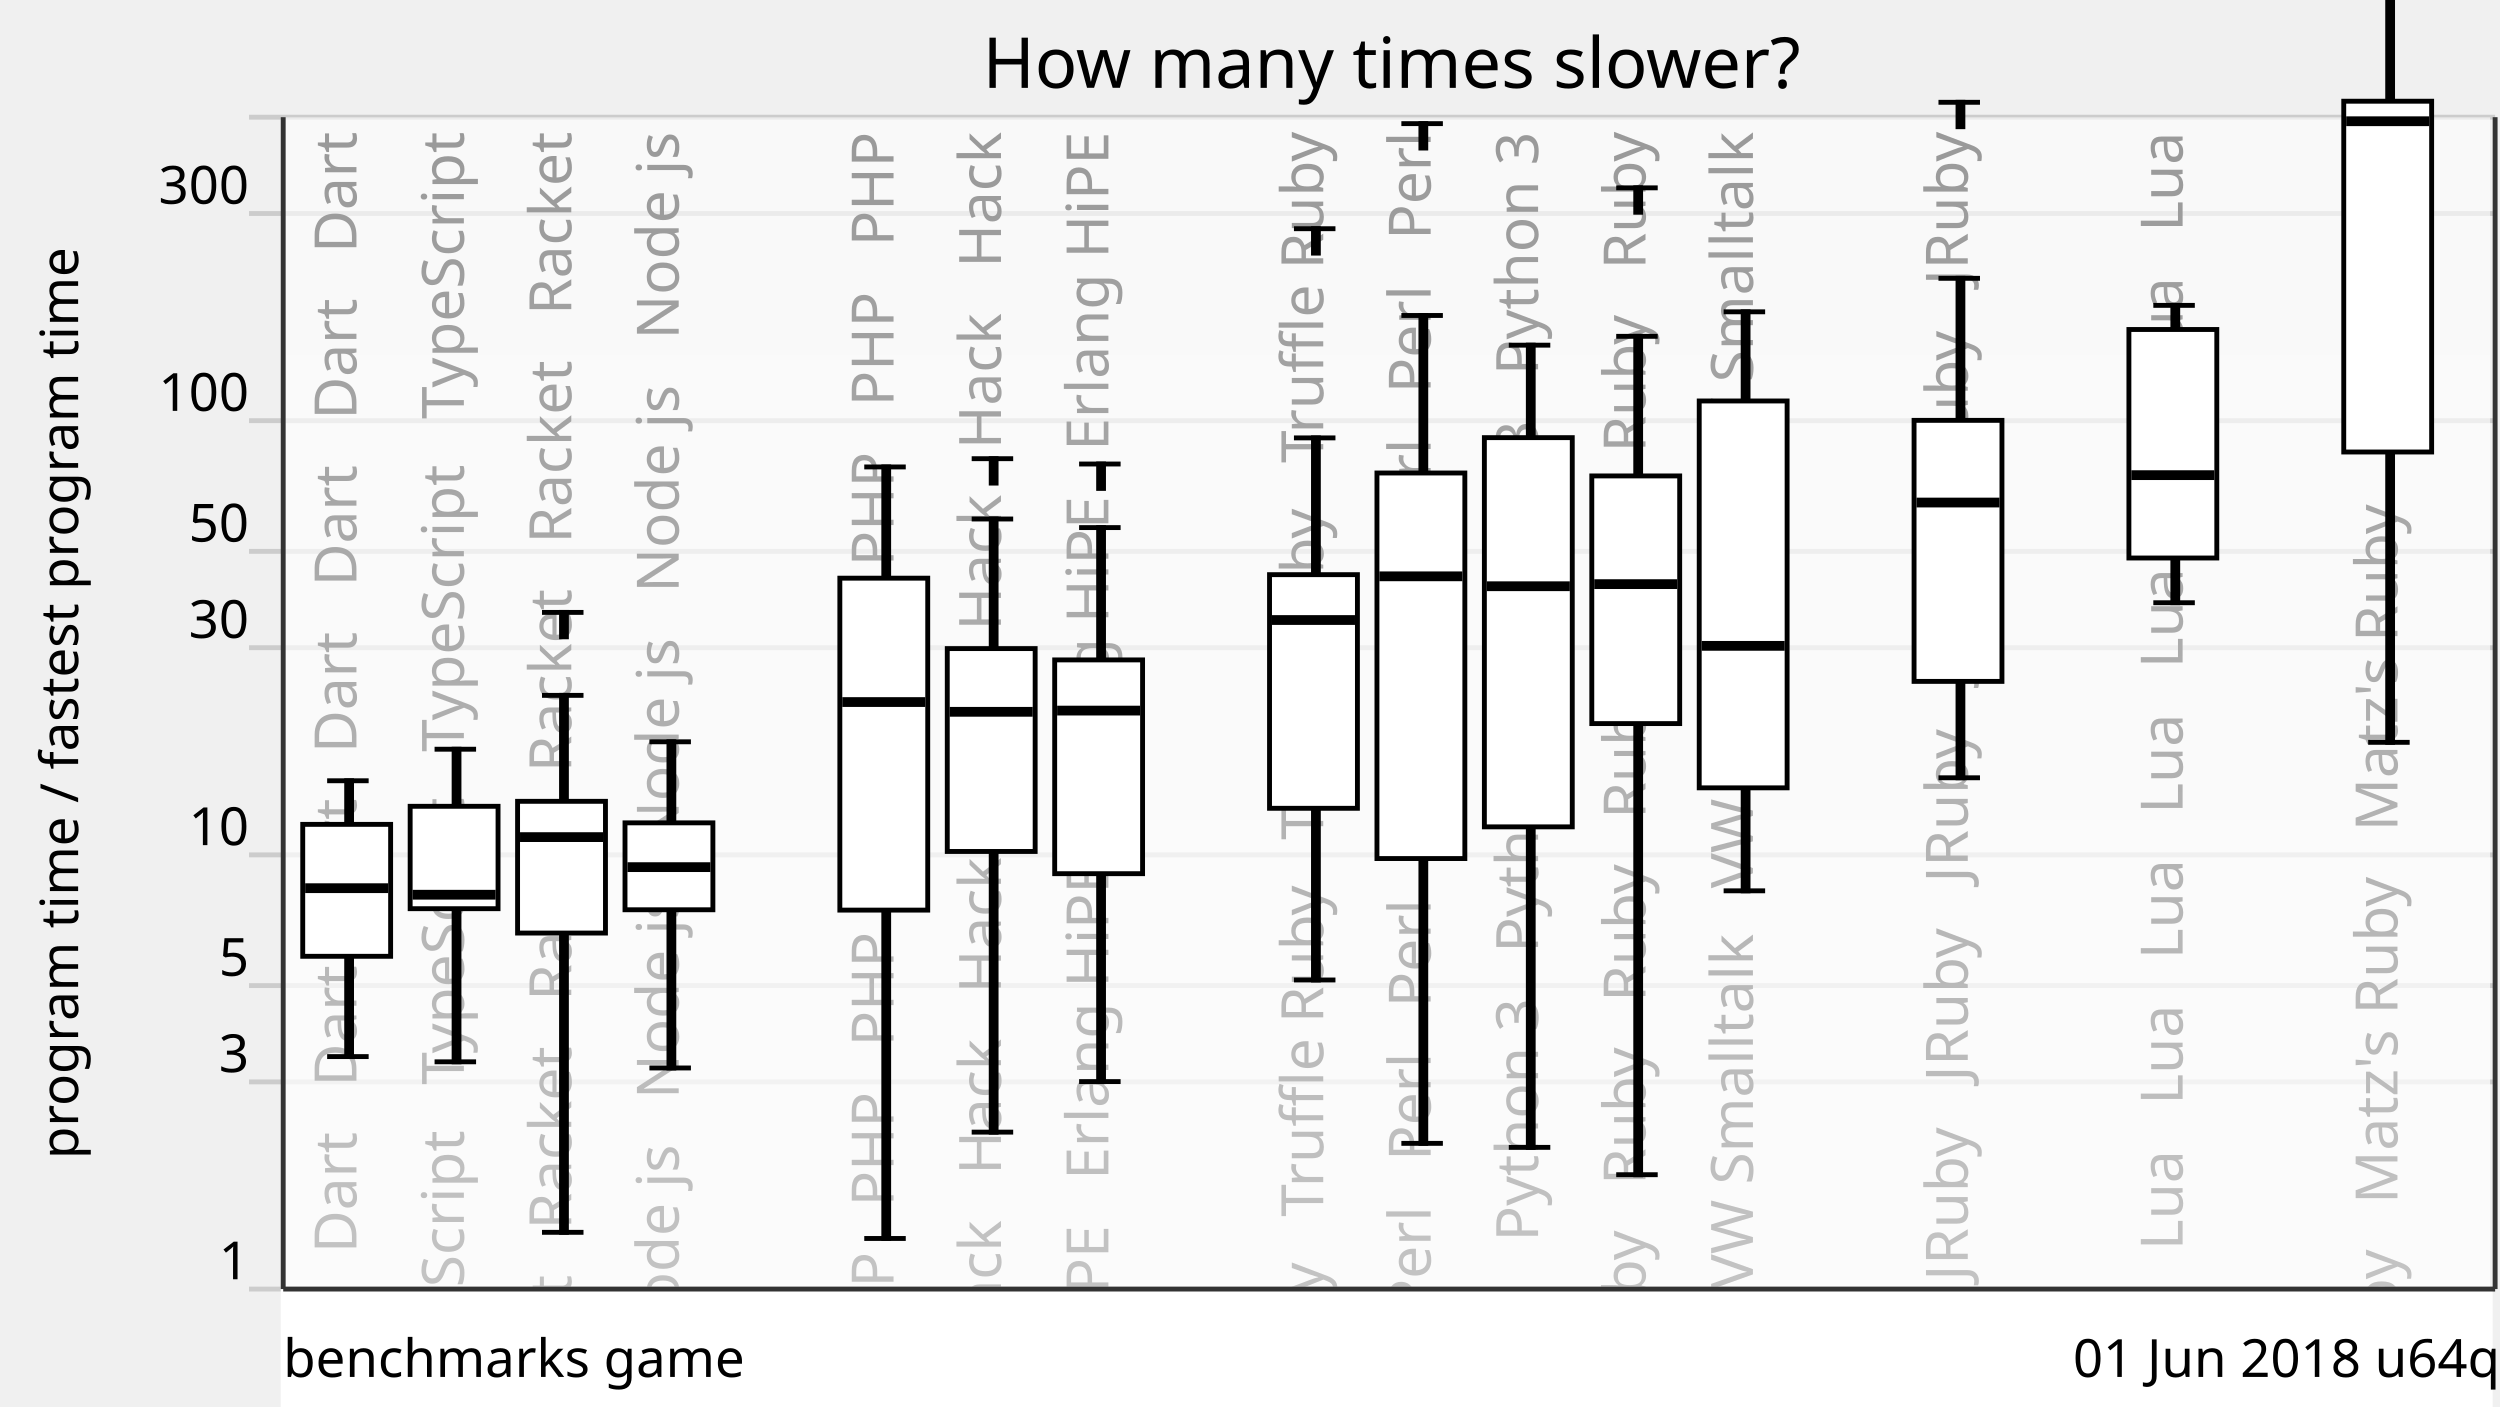
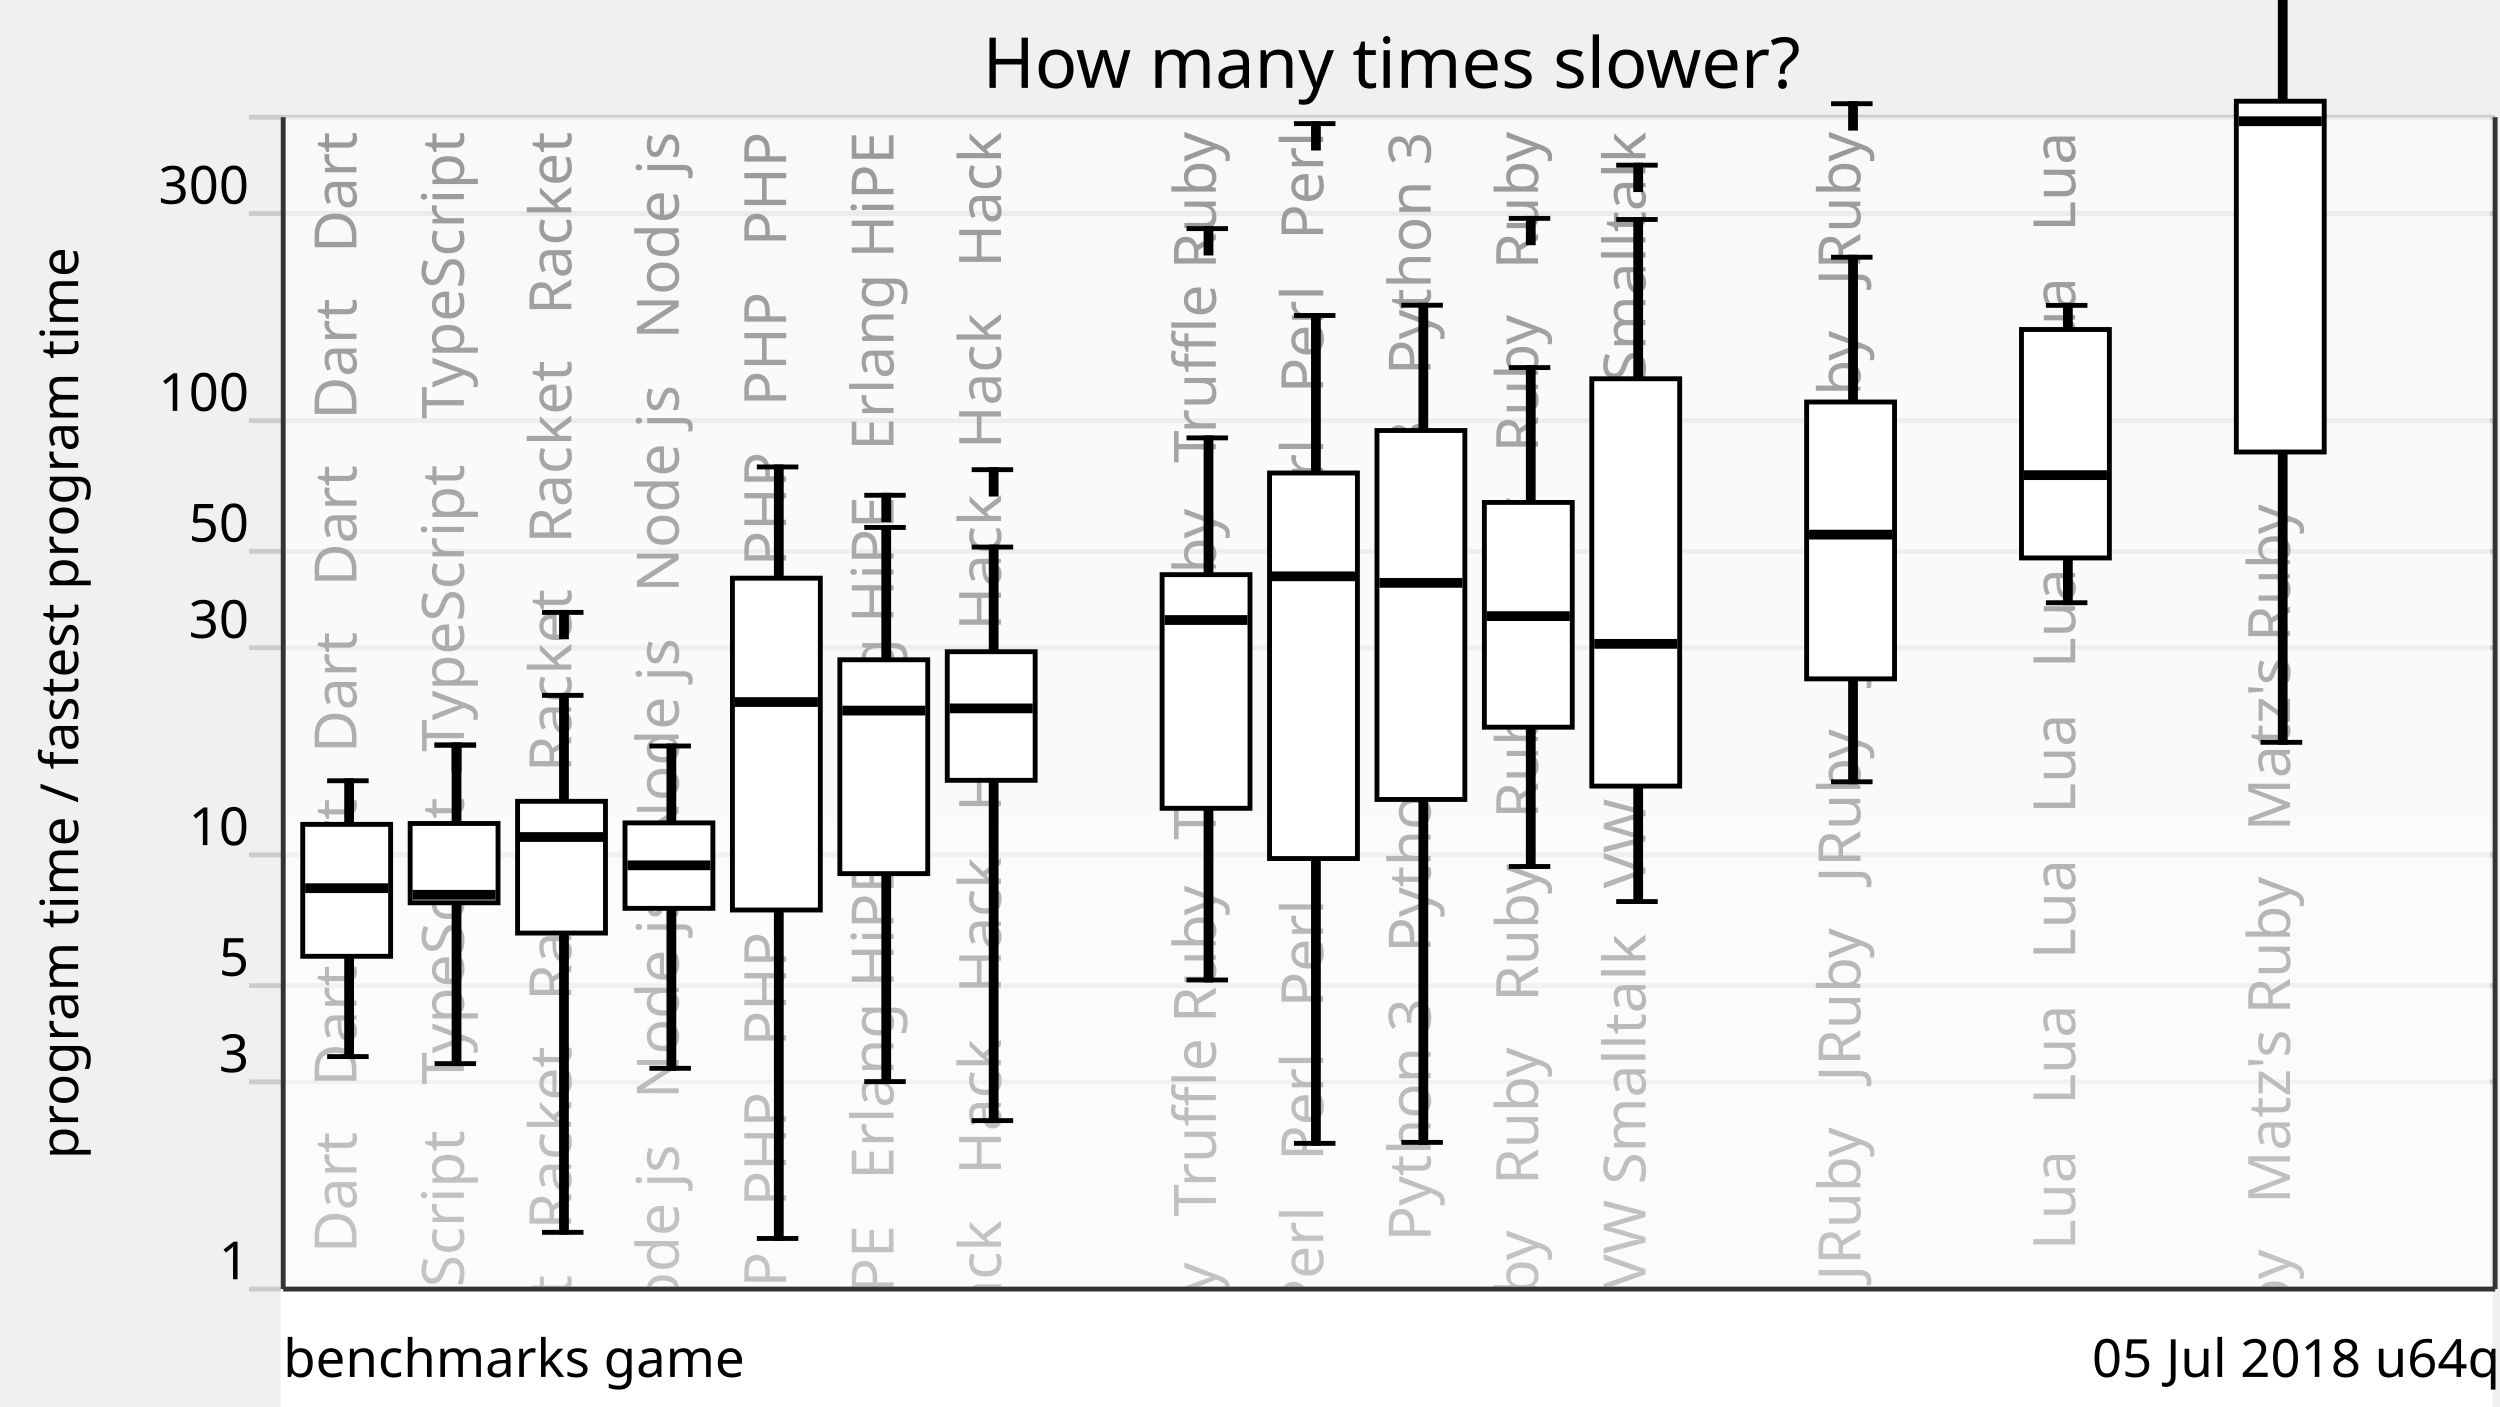
<svg xmlns="http://www.w3.org/2000/svg" xmlns:xlink="http://www.w3.org/1999/xlink" version="1.1" viewBox="0 0 512 288">
  <g style="stroke: #ccc;">
    <line x1="51" y1="264" x2="511" y2="264" />
    <line x1="51" y1="221.57" x2="511" y2="221.57" />
    <line x1="51" y1="201.85" x2="511" y2="201.85" />
    <line x1="51" y1="175.08" x2="511" y2="175.08" />
    <line x1="51" y1="132.65" x2="511" y2="132.65" />
    <line x1="51" y1="112.92" x2="511" y2="112.92" />
    <line x1="51" y1="86.15" x2="511" y2="86.15" />
    <line x1="51" y1="43.73" x2="511" y2="43.73" />
    <line x1="51" y1="24" x2="511" y2="24" />
  </g>
  <g style="text-anchor: end; font-family: Ubuntu,Verdana,sans-serif; font-size: 0.9em;">
    <text x="51" y="262">1</text>
    <text x="51" y="219.57">3</text>
    <text x="51" y="199.85">5</text>
    <text x="51" y="173.08">10</text>
    <text x="51" y="130.65">30</text>
    <text x="51" y="110.92">50</text>
    <text x="51" y="84.15">100</text>
    <text x="51" y="41.73">300</text>
    <text x="51" y="22" />
  </g>
  <defs>
    <linearGradient id="grade" x1="0" y1="0" x2="0" y2="1">
      <stop offset="0" style="stop-color: white" stop-opacity="0.6" />
      <stop offset="1" style="stop-color: white" stop-opacity="0.8" />
    </linearGradient>
    <mask id="fade">
      <rect x="58" y="24" width="452" height="288" fill="url(#grade)" />
    </mask>
    <g id="backgroundText" style="text-anchor: end; font-family: Ubuntu,Verdana,sans-serif; font-size: 1em;">
      <text x="13" y="0" transform="rotate(270,13,0)" xml:space="preserve">Dart   Dart   Dart   Dart   Dart   Dart   Dart   Dart   Dart</text>
      <text x="35" y="0" transform="rotate(270,35,0)" xml:space="preserve">   TypeScript   TypeScript   TypeScript   TypeScript</text>
      <text x="57" y="0" transform="rotate(270,57,0)" xml:space="preserve">   Racket   Racket   Racket   Racket   Racket   Racket</text>
      <text x="79" y="0" transform="rotate(270,79,0)" xml:space="preserve">   Node js   Node js   Node js   Node js   Node js   Node js</text>
-       <br />
-       <b>Warning</b>:  Division by zero in <b>/home/dunham/8000-benchmarksgame/website/lib/lib_chartSVG.php</b> on line <b>289</b>
-       <br />
-       <br />
-       <b>Warning</b>:  str_repeat() expects parameter 2 to be integer, float given in <b>/home/dunham/8000-benchmarksgame/website/lib/lib_chartSVG.php</b> on line <b>290</b>
-       <br />
-       <text x="101" y="0" transform="rotate(270,101,0)" xml:space="preserve" />
-       <text x="123" y="0" transform="rotate(270,123,0)" xml:space="preserve">   PHP   PHP   PHP   PHP   PHP   PHP   PHP   PHP   PHP   PHP</text>
+       <text x="101" y="0" transform="rotate(270,101,0)" xml:space="preserve">   PHP   PHP   PHP   PHP   PHP   PHP   PHP   PHP   PHP   PHP</text>
+       <text x="123" y="0" transform="rotate(270,123,0)" xml:space="preserve">   Erlang HiPE   Erlang HiPE   Erlang HiPE   Erlang HiPE</text>
      <text x="145" y="0" transform="rotate(270,145,0)" xml:space="preserve">Hack   Hack   Hack   Hack   Hack   Hack   Hack   Hack   Hack</text>
-       <text x="167" y="0" transform="rotate(270,167,0)" xml:space="preserve">   Erlang HiPE   Erlang HiPE   Erlang HiPE   Erlang HiPE</text>
-       <br />
-       <b>Warning</b>:  Division by zero in <b>/home/dunham/8000-benchmarksgame/website/lib/lib_chartSVG.php</b> on line <b>289</b>
-       <br />
-       <br />
-       <b>Warning</b>:  str_repeat() expects parameter 2 to be integer, float given in <b>/home/dunham/8000-benchmarksgame/website/lib/lib_chartSVG.php</b> on line <b>290</b>
-       <br />
-       <text x="189" y="0" transform="rotate(270,189,0)" xml:space="preserve" />
-       <text x="211" y="0" transform="rotate(270,211,0)" xml:space="preserve">   Truffle Ruby   Truffle Ruby   Truffle Ruby   Truffle Ruby</text>
-       <text x="233" y="0" transform="rotate(270,233,0)" xml:space="preserve">Perl   Perl   Perl   Perl   Perl   Perl   Perl   Perl   Perl</text>
-       <text x="255" y="0" transform="rotate(270,255,0)" xml:space="preserve">   Python 3   Python 3   Python 3   Python 3   Python 3</text>
-       <text x="277" y="0" transform="rotate(270,277,0)" xml:space="preserve">Ruby   Ruby   Ruby   Ruby   Ruby   Ruby   Ruby   Ruby   Ruby</text>
-       <text x="299" y="0" transform="rotate(270,299,0)" xml:space="preserve">   VW Smalltalk   VW Smalltalk   VW Smalltalk   VW Smalltalk</text>
-       <br />
-       <b>Warning</b>:  Division by zero in <b>/home/dunham/8000-benchmarksgame/website/lib/lib_chartSVG.php</b> on line <b>289</b>
-       <br />
-       <br />
-       <b>Warning</b>:  str_repeat() expects parameter 2 to be integer, float given in <b>/home/dunham/8000-benchmarksgame/website/lib/lib_chartSVG.php</b> on line <b>290</b>
-       <br />
-       <text x="321" y="0" transform="rotate(270,321,0)" xml:space="preserve" />
-       <text x="343" y="0" transform="rotate(270,343,0)" xml:space="preserve">   JRuby   JRuby   JRuby   JRuby   JRuby   JRuby   JRuby</text>
-       <br />
-       <b>Warning</b>:  Division by zero in <b>/home/dunham/8000-benchmarksgame/website/lib/lib_chartSVG.php</b> on line <b>289</b>
-       <br />
-       <br />
-       <b>Warning</b>:  str_repeat() expects parameter 2 to be integer, float given in <b>/home/dunham/8000-benchmarksgame/website/lib/lib_chartSVG.php</b> on line <b>290</b>
-       <br />
-       <text x="365" y="0" transform="rotate(270,365,0)" xml:space="preserve" />
-       <text x="387" y="0" transform="rotate(270,387,0)" xml:space="preserve">   Lua   Lua   Lua   Lua   Lua   Lua   Lua   Lua   Lua   Lua</text>
-       <br />
-       <b>Warning</b>:  Division by zero in <b>/home/dunham/8000-benchmarksgame/website/lib/lib_chartSVG.php</b> on line <b>289</b>
-       <br />
-       <br />
-       <b>Warning</b>:  str_repeat() expects parameter 2 to be integer, float given in <b>/home/dunham/8000-benchmarksgame/website/lib/lib_chartSVG.php</b> on line <b>290</b>
-       <br />
-       <text x="409" y="0" transform="rotate(270,409,0)" xml:space="preserve" />
-       <text x="431" y="0" transform="rotate(270,431,0)" xml:space="preserve">   Matz's Ruby   Matz's Ruby   Matz's Ruby   Matz's Ruby</text>
+       <br />
+       <b>Warning</b>:  Division by zero in <b>/home/dunham/8000-benchmarksgame/website/lib/lib_chartSVG.php</b> on line <b>289</b>
+       <br />
+       <br />
+       <b>Warning</b>:  str_repeat() expects parameter 2 to be integer, float given in <b>/home/dunham/8000-benchmarksgame/website/lib/lib_chartSVG.php</b> on line <b>290</b>
+       <br />
+       <text x="167" y="0" transform="rotate(270,167,0)" xml:space="preserve" />
+       <text x="189" y="0" transform="rotate(270,189,0)" xml:space="preserve">   Truffle Ruby   Truffle Ruby   Truffle Ruby   Truffle Ruby</text>
+       <text x="211" y="0" transform="rotate(270,211,0)" xml:space="preserve">Perl   Perl   Perl   Perl   Perl   Perl   Perl   Perl   Perl</text>
+       <text x="233" y="0" transform="rotate(270,233,0)" xml:space="preserve">   Python 3   Python 3   Python 3   Python 3   Python 3</text>
+       <text x="255" y="0" transform="rotate(270,255,0)" xml:space="preserve">Ruby   Ruby   Ruby   Ruby   Ruby   Ruby   Ruby   Ruby   Ruby</text>
+       <text x="277" y="0" transform="rotate(270,277,0)" xml:space="preserve">   VW Smalltalk   VW Smalltalk   VW Smalltalk   VW Smalltalk</text>
+       <br />
+       <b>Warning</b>:  Division by zero in <b>/home/dunham/8000-benchmarksgame/website/lib/lib_chartSVG.php</b> on line <b>289</b>
+       <br />
+       <br />
+       <b>Warning</b>:  str_repeat() expects parameter 2 to be integer, float given in <b>/home/dunham/8000-benchmarksgame/website/lib/lib_chartSVG.php</b> on line <b>290</b>
+       <br />
+       <text x="299" y="0" transform="rotate(270,299,0)" xml:space="preserve" />
+       <text x="321" y="0" transform="rotate(270,321,0)" xml:space="preserve">   JRuby   JRuby   JRuby   JRuby   JRuby   JRuby   JRuby</text>
+       <br />
+       <b>Warning</b>:  Division by zero in <b>/home/dunham/8000-benchmarksgame/website/lib/lib_chartSVG.php</b> on line <b>289</b>
+       <br />
+       <br />
+       <b>Warning</b>:  str_repeat() expects parameter 2 to be integer, float given in <b>/home/dunham/8000-benchmarksgame/website/lib/lib_chartSVG.php</b> on line <b>290</b>
+       <br />
+       <text x="343" y="0" transform="rotate(270,343,0)" xml:space="preserve" />
+       <text x="365" y="0" transform="rotate(270,365,0)" xml:space="preserve">   Lua   Lua   Lua   Lua   Lua   Lua   Lua   Lua   Lua   Lua</text>
+       <br />
+       <b>Warning</b>:  Division by zero in <b>/home/dunham/8000-benchmarksgame/website/lib/lib_chartSVG.php</b> on line <b>289</b>
+       <br />
+       <br />
+       <b>Warning</b>:  str_repeat() expects parameter 2 to be integer, float given in <b>/home/dunham/8000-benchmarksgame/website/lib/lib_chartSVG.php</b> on line <b>290</b>
+       <br />
+       <text x="387" y="0" transform="rotate(270,387,0)" xml:space="preserve" />
+       <text x="409" y="0" transform="rotate(270,409,0)" xml:space="preserve">   Matz's Ruby   Matz's Ruby   Matz's Ruby   Matz's Ruby</text>
    </g>
  </defs>
  <use x="60" y="27" xlink:href="#backgroundText" />
  <rect x="58" y="24" width="452" height="288" fill="white" mask="url(#fade)" />
  <rect x="58" y="264" width="452" height="288" style="fill: white; stroke: white;" />
  <g style="fill: black; stroke: black;">
    <rect x="71" y="159.9" width="1" height="56.48" />
-     <rect x="93" y="153.44" width="1" height="64.02" />
+     <rect x="93" y="152.61" width="1" height="65.22" />
    <rect x="115" y="142.41" width="1" height="109.97" />
-     <rect x="137" y="151.92" width="1" height="66.8" />
-     <rect x="159" y="708.61" width="1" height="0" />
-     <rect x="181" y="95.63" width="1" height="158.01" />
-     <rect x="203" y="106.29" width="1" height="125.58" />
-     <rect x="225" y="108.05" width="1" height="113.46" />
-     <rect x="247" y="708.61" width="1" height="0" />
-     <rect x="269" y="89.68" width="1" height="111.02" />
-     <rect x="291" y="64.61" width="1" height="169.55" />
-     <rect x="313" y="70.69" width="1" height="164.3" />
-     <rect x="335" y="68.88" width="1" height="171.71" />
-     <rect x="357" y="63.86" width="1" height="118.58" />
-     <rect x="379" y="708.61" width="1" height="0" />
-     <rect x="401" y="57" width="1" height="102.29" />
-     <rect x="423" y="708.61" width="1" height="0" />
-     <rect x="445" y="62.54" width="1" height="60.89" />
-     <rect x="467" y="708.61" width="1" height="0" />
-     <rect x="489" y="-10.87" width="1" height="162.9" />
+     <rect x="137" y="152.78" width="1" height="66.01" />
+     <rect x="159" y="95.63" width="1" height="158.01" />
+     <rect x="181" y="108.02" width="1" height="113.49" />
+     <rect x="203" y="112.04" width="1" height="117.46" />
+     <rect x="225" y="708.61" width="1" height="0" />
+     <rect x="247" y="89.68" width="1" height="111.02" />
+     <rect x="269" y="64.61" width="1" height="169.55" />
+     <rect x="291" y="62.51" width="1" height="171.45" />
+     <rect x="313" y="75.28" width="1" height="102.18" />
+     <rect x="335" y="44.95" width="1" height="139.69" />
+     <rect x="357" y="708.61" width="1" height="0" />
+     <rect x="379" y="52.68" width="1" height="107.42" />
+     <rect x="401" y="708.61" width="1" height="0" />
+     <rect x="423" y="62.54" width="1" height="60.89" />
+     <rect x="445" y="708.61" width="1" height="0" />
+     <rect x="467" y="-10.87" width="1" height="162.9" />
  </g>
  <g style="fill: white; stroke: black;">
    <rect x="62" y="168.83" width="18" height="27.02" />
-     <rect x="84" y="165.13" width="18" height="20.97" />
+     <rect x="84" y="168.65" width="18" height="16.24" />
    <rect x="106" y="164.11" width="18" height="26.98" />
-     <rect x="128" y="168.52" width="18" height="17.8" />
-     <rect x="150" y="708.61" width="18" height="0" />
-     <rect x="172" y="118.41" width="18" height="67.98" />
-     <rect x="194" y="132.83" width="18" height="41.55" />
-     <rect x="216" y="135.15" width="18" height="43.78" />
-     <rect x="238" y="708.61" width="18" height="0" />
-     <rect x="260" y="117.69" width="18" height="47.85" />
-     <rect x="282" y="96.87" width="18" height="78.96" />
-     <rect x="304" y="89.63" width="18" height="79.71" />
-     <rect x="326" y="97.47" width="18" height="50.72" />
-     <rect x="348" y="82.12" width="18" height="79.23" />
-     <rect x="370" y="708.61" width="18" height="0" />
-     <rect x="392" y="86.09" width="18" height="53.46" />
-     <rect x="414" y="708.61" width="18" height="0" />
-     <rect x="436" y="67.48" width="18" height="46.8" />
-     <rect x="458" y="708.61" width="18" height="0" />
-     <rect x="480" y="20.73" width="18" height="71.84" />
+     <rect x="128" y="168.53" width="18" height="17.5" />
+     <rect x="150" y="118.41" width="18" height="67.96" />
+     <rect x="172" y="135.12" width="18" height="43.8" />
+     <rect x="194" y="133.47" width="18" height="26.34" />
+     <rect x="216" y="708.61" width="18" height="0" />
+     <rect x="238" y="117.69" width="18" height="47.85" />
+     <rect x="260" y="96.87" width="18" height="78.96" />
+     <rect x="282" y="88.17" width="18" height="75.56" />
+     <rect x="304" y="102.9" width="18" height="46.03" />
+     <rect x="326" y="77.57" width="18" height="83.42" />
+     <rect x="348" y="708.61" width="18" height="0" />
+     <rect x="370" y="82.33" width="18" height="56.7" />
+     <rect x="392" y="708.61" width="18" height="0" />
+     <rect x="414" y="67.48" width="18" height="46.79" />
+     <rect x="436" y="708.61" width="18" height="0" />
+     <rect x="458" y="20.73" width="18" height="71.84" />
  </g>
  <g style="fill: black; stroke: black;">
    <line x1="67" y1="216.39" x2="75.5" y2="216.39" />
    <line x1="67" y1="159.9" x2="75.5" y2="159.9" />
  </g>
  <g style="fill: black; stroke: black;">
    <rect x="63" y="181.4" width="16" height="1" />
  </g>
  <g style="fill: black; stroke: black;">
-     <line x1="89" y1="217.46" x2="97.5" y2="217.46" />
-     <line x1="89" y1="153.44" x2="97.5" y2="153.44" />
-   </g>
-   <g style="fill: black; stroke: black;">
-     <rect x="85" y="182.74" width="16" height="1" />
+     <line x1="89" y1="217.83" x2="97.5" y2="217.83" />
+     <line x1="89" y1="152.61" x2="97.5" y2="152.61" />
+     <line x1="89" y1="152.57" x2="97.5" y2="152.57" />
+     <rect x="93" y="152.57" width="1" height="5" />
+   </g>
+   <g style="fill: black; stroke: black;">
+     <rect x="85" y="182.75" width="16" height="1" />
  </g>
  <g style="fill: black; stroke: black;">
    <line x1="111" y1="252.38" x2="119.5" y2="252.38" />
    <line x1="111" y1="142.41" x2="119.5" y2="142.41" />
    <line x1="111" y1="125.42" x2="119.5" y2="125.42" />
    <rect x="115" y="125.42" width="1" height="5" />
  </g>
  <g style="fill: black; stroke: black;">
-     <rect x="107" y="170.94" width="16" height="1" />
-   </g>
-   <g style="fill: black; stroke: black;">
-     <line x1="133" y1="218.72" x2="141.5" y2="218.72" />
-     <line x1="133" y1="151.92" x2="141.5" y2="151.92" />
-   </g>
-   <g style="fill: black; stroke: black;">
-     <rect x="129" y="177.09" width="16" height="1" />
-   </g>
-   <g style="fill: black; stroke: black;">
-     <line x1="155" y1="708.61" x2="163.5" y2="708.61" />
-     <line x1="155" y1="708.61" x2="163.5" y2="708.61" />
-   </g>
-   <g style="fill: black; stroke: black;">
-     <rect x="151" y="707.61" width="16" height="1" />
-   </g>
-   <g style="fill: black; stroke: black;">
-     <line x1="177" y1="253.64" x2="185.5" y2="253.64" />
-     <line x1="177" y1="95.63" x2="185.5" y2="95.63" />
-   </g>
-   <g style="fill: black; stroke: black;">
-     <rect x="173" y="143.28" width="16" height="1" />
-   </g>
-   <g style="fill: black; stroke: black;">
-     <line x1="199" y1="231.86" x2="207.5" y2="231.86" />
-     <line x1="199" y1="106.29" x2="207.5" y2="106.29" />
-     <line x1="199" y1="93.94" x2="207.5" y2="93.94" />
-     <rect x="203" y="93.94" width="1" height="5" />
-   </g>
-   <g style="fill: black; stroke: black;">
-     <rect x="195" y="145.28" width="16" height="1" />
-   </g>
-   <g style="fill: black; stroke: black;">
-     <line x1="221" y1="221.51" x2="229.5" y2="221.51" />
-     <line x1="221" y1="108.05" x2="229.5" y2="108.05" />
-     <line x1="221" y1="95.03" x2="229.5" y2="95.03" />
-     <rect x="225" y="95.03" width="1" height="5" />
-   </g>
-   <g style="fill: black; stroke: black;">
-     <rect x="217" y="145.03" width="16" height="1" />
-   </g>
-   <g style="fill: black; stroke: black;">
-     <line x1="243" y1="708.61" x2="251.5" y2="708.61" />
-     <line x1="243" y1="708.61" x2="251.5" y2="708.61" />
-   </g>
-   <g style="fill: black; stroke: black;">
-     <rect x="239" y="707.61" width="16" height="1" />
-   </g>
-   <g style="fill: black; stroke: black;">
-     <line x1="265" y1="200.7" x2="273.5" y2="200.7" />
-     <line x1="265" y1="89.68" x2="273.5" y2="89.68" />
-     <line x1="265" y1="46.84" x2="273.5" y2="46.84" />
-     <rect x="269" y="46.84" width="1" height="5" />
-   </g>
-   <g style="fill: black; stroke: black;">
-     <rect x="261" y="126.48" width="16" height="1" />
-   </g>
-   <g style="fill: black; stroke: black;">
-     <line x1="287" y1="234.16" x2="295.5" y2="234.16" />
-     <line x1="287" y1="64.61" x2="295.5" y2="64.61" />
-     <line x1="287" y1="25.32" x2="295.5" y2="25.32" />
-     <rect x="291" y="25.32" width="1" height="5" />
-   </g>
-   <g style="fill: black; stroke: black;">
-     <rect x="283" y="117.53" width="16" height="1" />
-   </g>
-   <g style="fill: black; stroke: black;">
-     <line x1="309" y1="234.98" x2="317.5" y2="234.98" />
-     <line x1="309" y1="70.69" x2="317.5" y2="70.69" />
-   </g>
-   <g style="fill: black; stroke: black;">
-     <rect x="305" y="119.56" width="16" height="1" />
-   </g>
-   <g style="fill: black; stroke: black;">
-     <line x1="331" y1="240.58" x2="339.5" y2="240.58" />
-     <line x1="331" y1="68.88" x2="339.5" y2="68.88" />
-     <line x1="331" y1="38.47" x2="339.5" y2="38.47" />
-     <rect x="335" y="38.47" width="1" height="5" />
-   </g>
-   <g style="fill: black; stroke: black;">
-     <rect x="327" y="119.13" width="16" height="1" />
-   </g>
-   <g style="fill: black; stroke: black;">
-     <line x1="353" y1="182.44" x2="361.5" y2="182.44" />
-     <line x1="353" y1="63.86" x2="361.5" y2="63.86" />
-   </g>
-   <g style="fill: black; stroke: black;">
-     <rect x="349" y="131.77" width="16" height="1" />
-   </g>
-   <g style="fill: black; stroke: black;">
-     <line x1="375" y1="708.61" x2="383.5" y2="708.61" />
-     <line x1="375" y1="708.61" x2="383.5" y2="708.61" />
-   </g>
-   <g style="fill: black; stroke: black;">
-     <rect x="371" y="707.61" width="16" height="1" />
-   </g>
-   <g style="fill: black; stroke: black;">
-     <line x1="397" y1="159.29" x2="405.5" y2="159.29" />
-     <line x1="397" y1="57" x2="405.5" y2="57" />
-     <line x1="397" y1="20.95" x2="405.5" y2="20.95" />
-     <rect x="401" y="20.95" width="1" height="5" />
-   </g>
-   <g style="fill: black; stroke: black;">
-     <rect x="393" y="102.42" width="16" height="1" />
-   </g>
-   <g style="fill: black; stroke: black;">
-     <line x1="419" y1="708.61" x2="427.5" y2="708.61" />
-     <line x1="419" y1="708.61" x2="427.5" y2="708.61" />
-   </g>
-   <g style="fill: black; stroke: black;">
-     <rect x="415" y="707.61" width="16" height="1" />
-   </g>
-   <g style="fill: black; stroke: black;">
-     <line x1="441" y1="123.44" x2="449.5" y2="123.44" />
-     <line x1="441" y1="62.54" x2="449.5" y2="62.54" />
-   </g>
-   <g style="fill: black; stroke: black;">
-     <rect x="437" y="96.81" width="16" height="1" />
-   </g>
-   <g style="fill: black; stroke: black;">
-     <line x1="463" y1="708.61" x2="471.5" y2="708.61" />
-     <line x1="463" y1="708.61" x2="471.5" y2="708.61" />
-   </g>
-   <g style="fill: black; stroke: black;">
-     <rect x="459" y="707.61" width="16" height="1" />
-   </g>
-   <g style="fill: black; stroke: black;">
-     <line x1="485" y1="152.03" x2="493.5" y2="152.03" />
-     <line x1="485" y1="-10.87" x2="493.5" y2="-10.87" />
-     <line x1="485" y1="-49.63" x2="493.5" y2="-49.63" />
-     <rect x="489" y="-49.63" width="1" height="5" />
-   </g>
-   <g style="fill: black; stroke: black;">
-     <rect x="481" y="24.33" width="16" height="1" />
+     <rect x="107" y="170.92" width="16" height="1" />
+   </g>
+   <g style="fill: black; stroke: black;">
+     <line x1="133" y1="218.79" x2="141.5" y2="218.79" />
+     <line x1="133" y1="152.78" x2="141.5" y2="152.78" />
+   </g>
+   <g style="fill: black; stroke: black;">
+     <rect x="129" y="176.72" width="16" height="1" />
+   </g>
+   <g style="fill: black; stroke: black;">
+     <line x1="155" y1="253.64" x2="163.5" y2="253.64" />
+     <line x1="155" y1="95.63" x2="163.5" y2="95.63" />
+   </g>
+   <g style="fill: black; stroke: black;">
+     <rect x="151" y="143.28" width="16" height="1" />
+   </g>
+   <g style="fill: black; stroke: black;">
+     <line x1="177" y1="221.51" x2="185.5" y2="221.51" />
+     <line x1="177" y1="108.02" x2="185.5" y2="108.02" />
+     <line x1="177" y1="101.43" x2="185.5" y2="101.43" />
+     <rect x="181" y="101.43" width="1" height="5" />
+   </g>
+   <g style="fill: black; stroke: black;">
+     <rect x="173" y="145.03" width="16" height="1" />
+   </g>
+   <g style="fill: black; stroke: black;">
+     <line x1="199" y1="229.5" x2="207.5" y2="229.5" />
+     <line x1="199" y1="112.04" x2="207.5" y2="112.04" />
+     <line x1="199" y1="96.19" x2="207.5" y2="96.19" />
+     <rect x="203" y="96.19" width="1" height="5" />
+   </g>
+   <g style="fill: black; stroke: black;">
+     <rect x="195" y="144.58" width="16" height="1" />
+   </g>
+   <g style="fill: black; stroke: black;">
+     <line x1="221" y1="708.61" x2="229.5" y2="708.61" />
+     <line x1="221" y1="708.61" x2="229.5" y2="708.61" />
+   </g>
+   <g style="fill: black; stroke: black;">
+     <rect x="217" y="707.61" width="16" height="1" />
+   </g>
+   <g style="fill: black; stroke: black;">
+     <line x1="243" y1="200.7" x2="251.5" y2="200.7" />
+     <line x1="243" y1="89.68" x2="251.5" y2="89.68" />
+     <line x1="243" y1="46.82" x2="251.5" y2="46.82" />
+     <rect x="247" y="46.82" width="1" height="5" />
+   </g>
+   <g style="fill: black; stroke: black;">
+     <rect x="239" y="126.48" width="16" height="1" />
+   </g>
+   <g style="fill: black; stroke: black;">
+     <line x1="265" y1="234.16" x2="273.5" y2="234.16" />
+     <line x1="265" y1="64.61" x2="273.5" y2="64.61" />
+     <line x1="265" y1="25.32" x2="273.5" y2="25.32" />
+     <rect x="269" y="25.32" width="1" height="5" />
+   </g>
+   <g style="fill: black; stroke: black;">
+     <rect x="261" y="117.53" width="16" height="1" />
+   </g>
+   <g style="fill: black; stroke: black;">
+     <line x1="287" y1="233.96" x2="295.5" y2="233.96" />
+     <line x1="287" y1="62.51" x2="295.5" y2="62.51" />
+   </g>
+   <g style="fill: black; stroke: black;">
+     <rect x="283" y="118.87" width="16" height="1" />
+   </g>
+   <g style="fill: black; stroke: black;">
+     <line x1="309" y1="177.46" x2="317.5" y2="177.46" />
+     <line x1="309" y1="75.28" x2="317.5" y2="75.28" />
+     <line x1="309" y1="44.72" x2="317.5" y2="44.72" />
+     <rect x="313" y="44.72" width="1" height="5" />
+   </g>
+   <g style="fill: black; stroke: black;">
+     <rect x="305" y="125.68" width="16" height="1" />
+   </g>
+   <g style="fill: black; stroke: black;">
+     <line x1="331" y1="184.64" x2="339.5" y2="184.64" />
+     <line x1="331" y1="44.95" x2="339.5" y2="44.95" />
+     <line x1="331" y1="33.83" x2="339.5" y2="33.83" />
+     <rect x="335" y="33.83" width="1" height="5" />
+   </g>
+   <g style="fill: black; stroke: black;">
+     <rect x="327" y="131.36" width="16" height="1" />
+   </g>
+   <g style="fill: black; stroke: black;">
+     <line x1="353" y1="708.61" x2="361.5" y2="708.61" />
+     <line x1="353" y1="708.61" x2="361.5" y2="708.61" />
+   </g>
+   <g style="fill: black; stroke: black;">
+     <rect x="349" y="707.61" width="16" height="1" />
+   </g>
+   <g style="fill: black; stroke: black;">
+     <line x1="375" y1="160.11" x2="383.5" y2="160.11" />
+     <line x1="375" y1="52.68" x2="383.5" y2="52.68" />
+     <line x1="375" y1="21.24" x2="383.5" y2="21.24" />
+     <rect x="379" y="21.24" width="1" height="5" />
+   </g>
+   <g style="fill: black; stroke: black;">
+     <rect x="371" y="108.99" width="16" height="1" />
+   </g>
+   <g style="fill: black; stroke: black;">
+     <line x1="397" y1="708.61" x2="405.5" y2="708.61" />
+     <line x1="397" y1="708.61" x2="405.5" y2="708.61" />
+   </g>
+   <g style="fill: black; stroke: black;">
+     <rect x="393" y="707.61" width="16" height="1" />
+   </g>
+   <g style="fill: black; stroke: black;">
+     <line x1="419" y1="123.44" x2="427.5" y2="123.44" />
+     <line x1="419" y1="62.54" x2="427.5" y2="62.54" />
+   </g>
+   <g style="fill: black; stroke: black;">
+     <rect x="415" y="96.81" width="16" height="1" />
+   </g>
+   <g style="fill: black; stroke: black;">
+     <line x1="441" y1="708.61" x2="449.5" y2="708.61" />
+     <line x1="441" y1="708.61" x2="449.5" y2="708.61" />
+   </g>
+   <g style="fill: black; stroke: black;">
+     <rect x="437" y="707.61" width="16" height="1" />
+   </g>
+   <g style="fill: black; stroke: black;">
+     <line x1="463" y1="152.03" x2="471.5" y2="152.03" />
+     <line x1="463" y1="-10.87" x2="471.5" y2="-10.87" />
+     <line x1="463" y1="-49.63" x2="471.5" y2="-49.63" />
+     <rect x="467" y="-49.63" width="1" height="5" />
+   </g>
+   <g style="fill: black; stroke: black;">
+     <rect x="459" y="24.33" width="16" height="1" />
  </g>
  <g style="text-anchor: end; font-family: Ubuntu,Verdana,sans-serif; font-size: 0.9em;">
-     <text x="512" y="282">01 Jun 2018 u64q</text>
+     <text x="512" y="282">05 Jul 2018 u64q</text>
    <text x="58" y="282" style="text-anchor: start;">benchmarks game</text>
  </g>
  <text x="16" y="144" transform="rotate(270,16,144)" style="text-anchor: middle; font-family: Ubuntu,Verdana,sans-serif; font-size: 0.9em;">program time / fastest program time</text>
  <text x="285" y="18" style="text-anchor: middle; font-family: Ubuntu,Verdana,sans-serif; font-size: 1.2em;">How many times slower?</text>
  <g style="stroke: #333;">
    <line x1="58" y1="24" x2="58" y2="264" />
    <line x1="511" y1="24" x2="511" y2="264" />
    <line x1="58" y1="264" x2="511" y2="264" />
  </g>
</svg>
